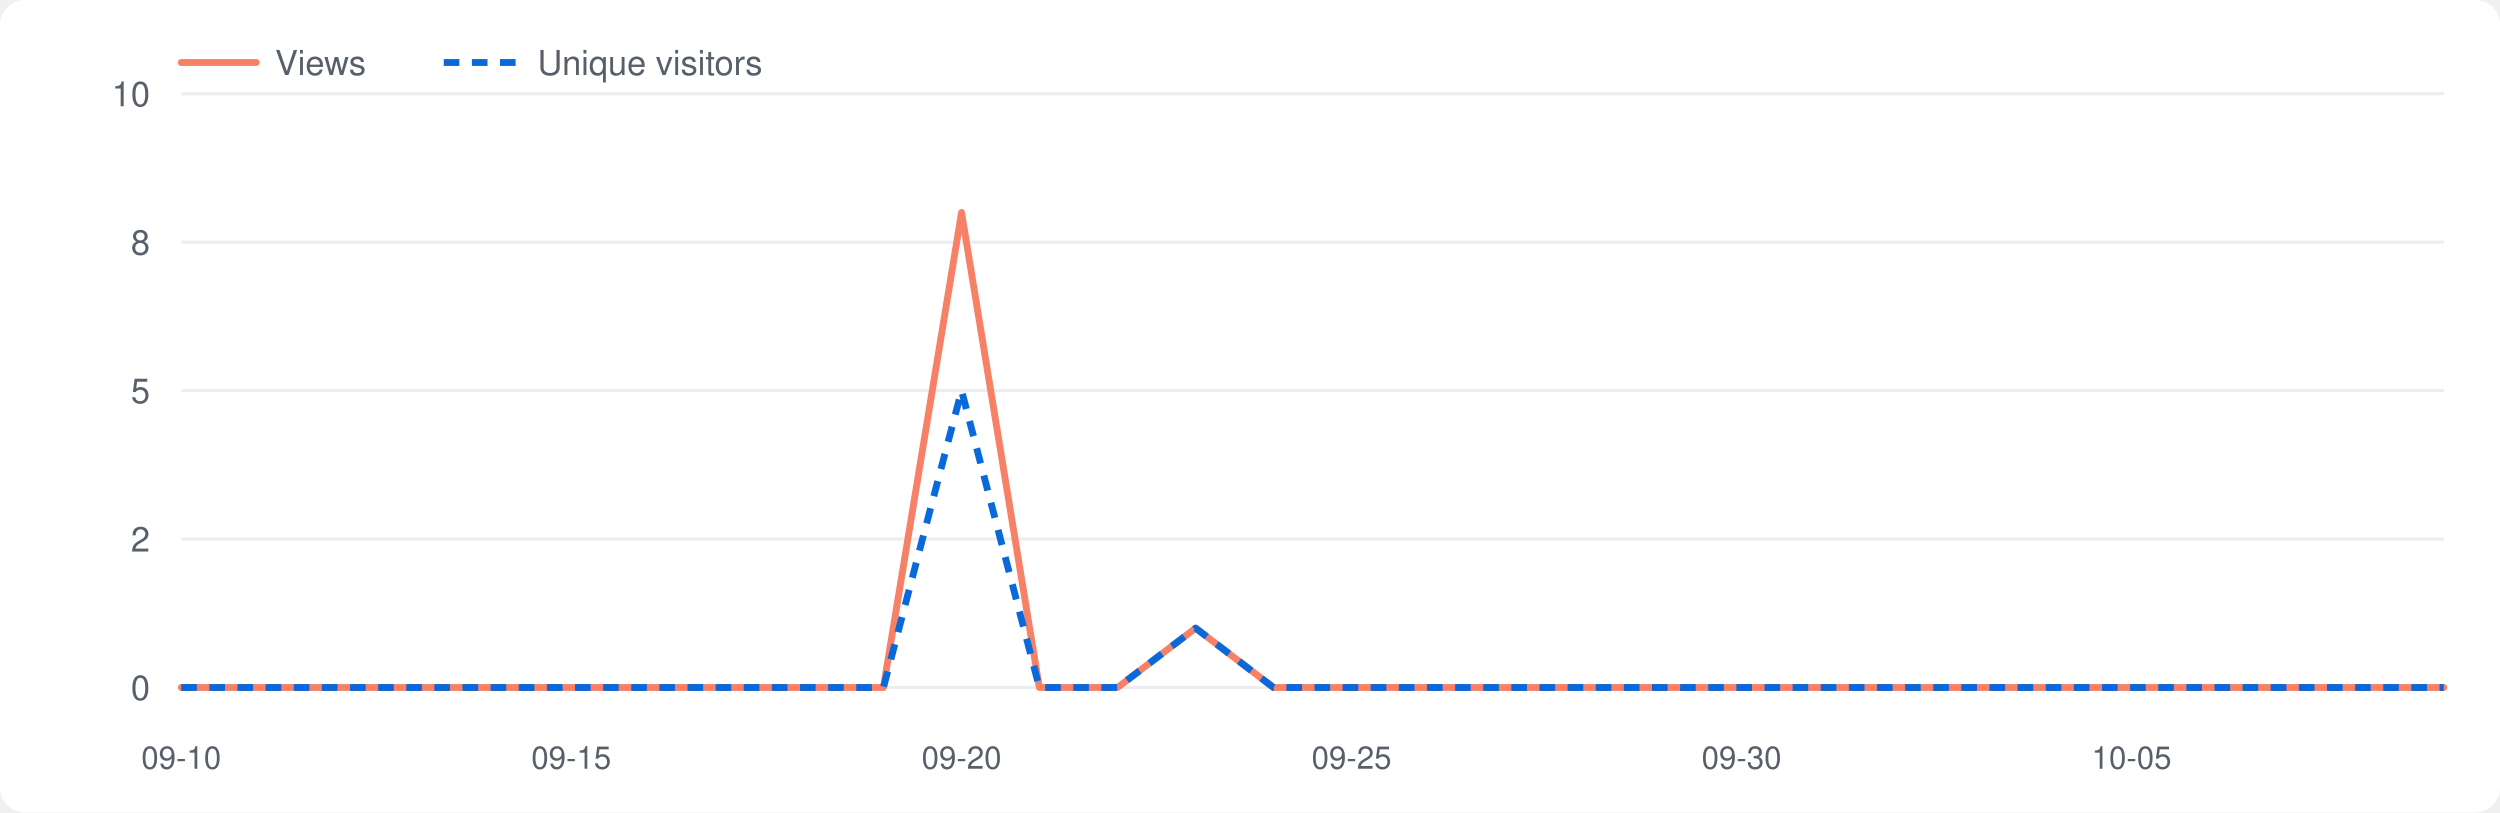
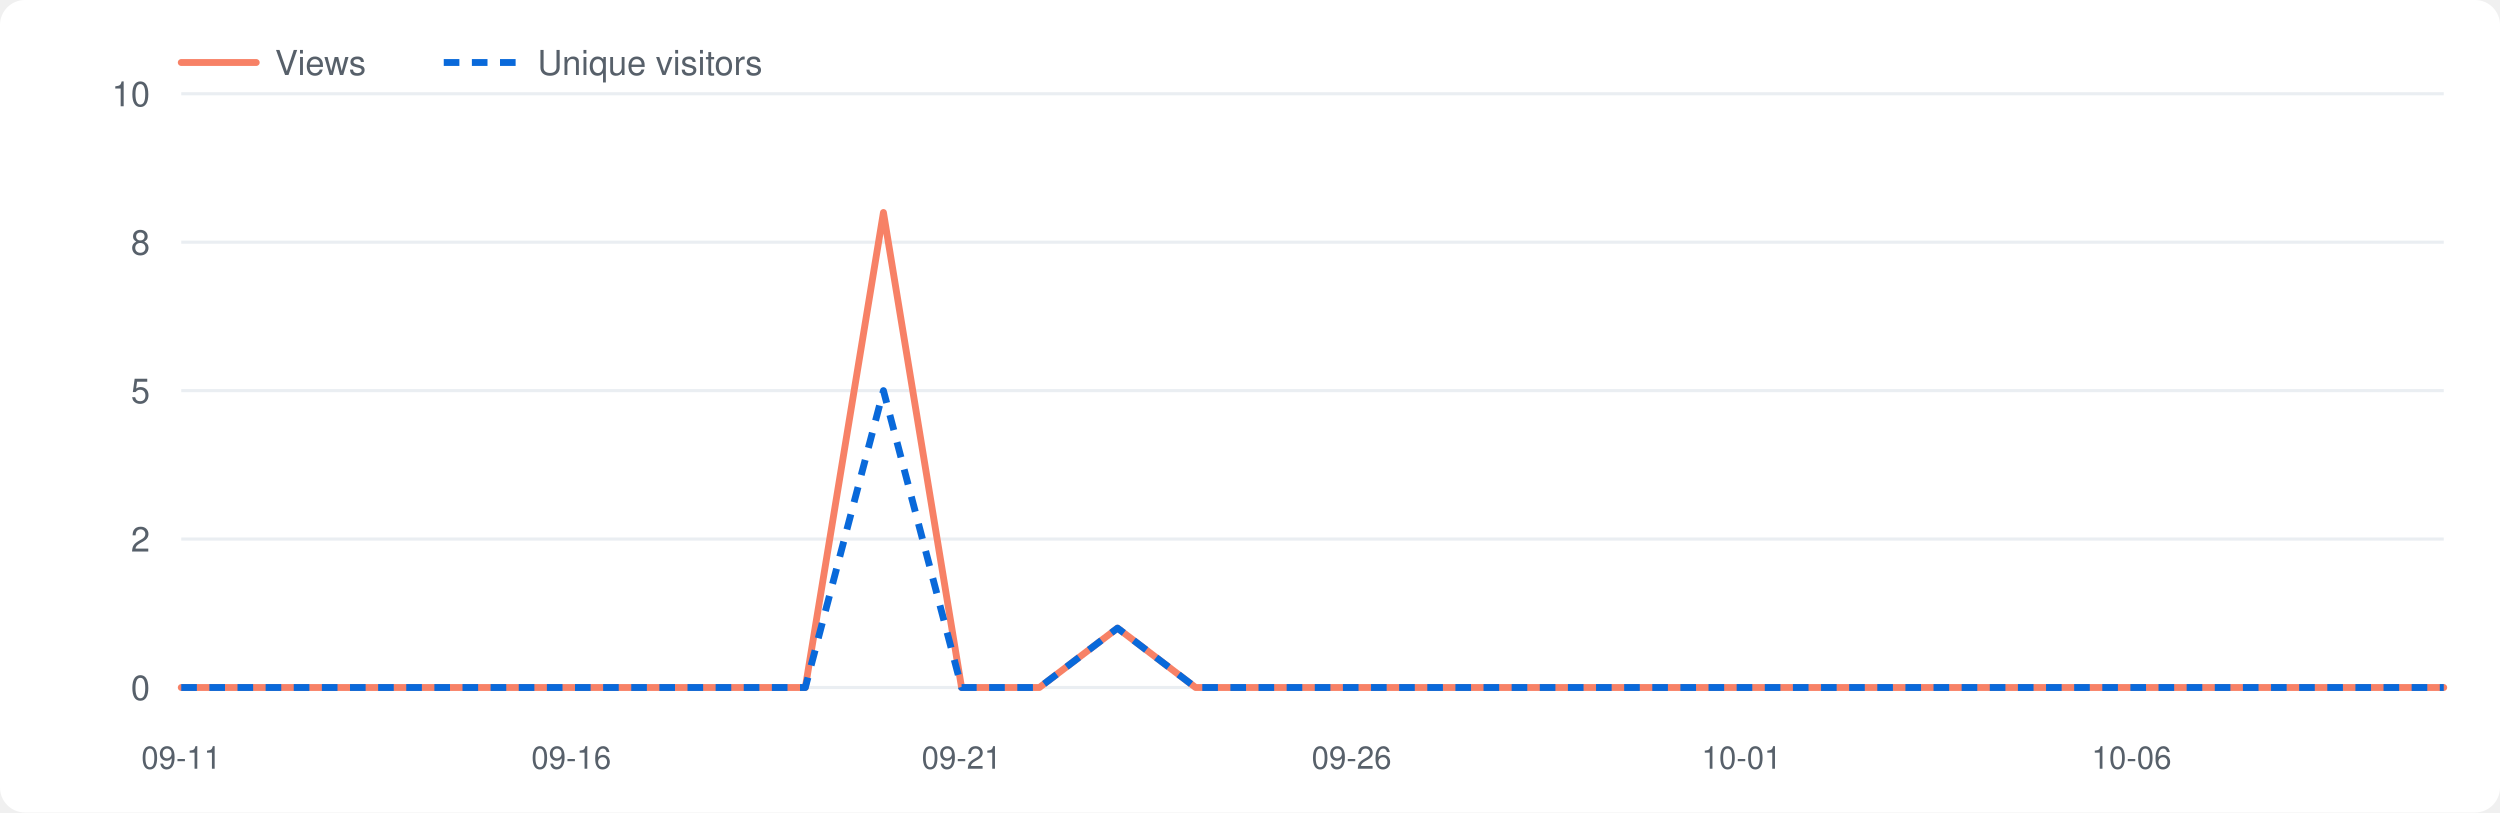
<svg xmlns="http://www.w3.org/2000/svg" viewBox="0 0 800 260" width="800" height="260" role="img" aria-label="Repository traffic">
  <style>.bg{fill:#fff}.grid{stroke:#eaeef2}.lbl{fill:#57606a}.v{fill:none;stroke:#f78166;stroke-width:2.2;stroke-linejoin:round;stroke-linecap:round}.u{fill:none;stroke:#0969da;stroke-width:2.2;stroke-dasharray:5 4;stroke-linejoin:round}@media(prefers-color-scheme:dark){.bg{fill:#0d1117}.grid{stroke:#21262d}.lbl{fill:#8b949e}.v{stroke:#ff7b72}.u{stroke:#58a6ff}}</style>
  <rect class="bg" x="0" y="0" width="800" height="260" rx="8" />
  <line class="grid" x1="58" y1="220.0" x2="782" y2="220.0" />
  <text class="lbl" x="48" y="224.0" font-size="11" font-family="-apple-system,Segoe UI,Helvetica,Arial,sans-serif" text-anchor="end">0</text>
  <line class="grid" x1="58" y1="172.5" x2="782" y2="172.5" />
  <text class="lbl" x="48" y="176.5" font-size="11" font-family="-apple-system,Segoe UI,Helvetica,Arial,sans-serif" text-anchor="end">2</text>
  <line class="grid" x1="58" y1="125.0" x2="782" y2="125.0" />
  <text class="lbl" x="48" y="129.0" font-size="11" font-family="-apple-system,Segoe UI,Helvetica,Arial,sans-serif" text-anchor="end">5</text>
  <line class="grid" x1="58" y1="77.5" x2="782" y2="77.5" />
  <text class="lbl" x="48" y="81.5" font-size="11" font-family="-apple-system,Segoe UI,Helvetica,Arial,sans-serif" text-anchor="end">8</text>
  <line class="grid" x1="58" y1="30.0" x2="782" y2="30.0" />
  <text class="lbl" x="48" y="34.0" font-size="11" font-family="-apple-system,Segoe UI,Helvetica,Arial,sans-serif" text-anchor="end">10</text>
-   <text class="lbl" x="58.0" y="246" font-size="10" font-family="-apple-system,Segoe UI,Helvetica,Arial,sans-serif" text-anchor="middle">09-10</text>
-   <text class="lbl" x="182.8" y="246" font-size="10" font-family="-apple-system,Segoe UI,Helvetica,Arial,sans-serif" text-anchor="middle">09-15</text>
-   <text class="lbl" x="307.7" y="246" font-size="10" font-family="-apple-system,Segoe UI,Helvetica,Arial,sans-serif" text-anchor="middle">09-20</text>
-   <text class="lbl" x="432.5" y="246" font-size="10" font-family="-apple-system,Segoe UI,Helvetica,Arial,sans-serif" text-anchor="middle">09-25</text>
-   <text class="lbl" x="557.3" y="246" font-size="10" font-family="-apple-system,Segoe UI,Helvetica,Arial,sans-serif" text-anchor="middle">09-30</text>
-   <text class="lbl" x="682.1" y="246" font-size="10" font-family="-apple-system,Segoe UI,Helvetica,Arial,sans-serif" text-anchor="middle">10-05</text>
-   <polyline class="v" points="58.0,220.0 83.0,220.0 107.9,220.0 132.9,220.0 157.9,220.0 182.8,220.0 207.8,220.0 232.8,220.0 257.7,220.0 282.7,220.0 307.7,68.0 332.6,220.0 357.6,220.0 382.6,201.0 407.5,220.0 432.5,220.0 457.4,220.0 482.4,220.0 507.4,220.0 532.3,220.0 557.3,220.0 582.3,220.0 607.2,220.0 632.2,220.0 657.2,220.0 682.1,220.0 707.1,220.0 732.1,220.0 757.0,220.0 782.0,220.0" />
-   <polyline class="u" points="58.0,220.0 83.0,220.0 107.9,220.0 132.9,220.0 157.9,220.0 182.8,220.0 207.8,220.0 232.8,220.0 257.7,220.0 282.7,220.0 307.7,125.0 332.6,220.0 357.6,220.0 382.6,201.0 407.5,220.0 432.5,220.0 457.4,220.0 482.4,220.0 507.4,220.0 532.3,220.0 557.3,220.0 582.3,220.0 607.2,220.0 632.2,220.0 657.2,220.0 682.1,220.0 707.1,220.0 732.1,220.0 757.0,220.0 782.0,220.0" />
+   <text class="lbl" x="58.0" y="246" font-size="10" font-family="-apple-system,Segoe UI,Helvetica,Arial,sans-serif" text-anchor="middle">09-11</text>
+   <text class="lbl" x="182.8" y="246" font-size="10" font-family="-apple-system,Segoe UI,Helvetica,Arial,sans-serif" text-anchor="middle">09-16</text>
+   <text class="lbl" x="307.7" y="246" font-size="10" font-family="-apple-system,Segoe UI,Helvetica,Arial,sans-serif" text-anchor="middle">09-21</text>
+   <text class="lbl" x="432.5" y="246" font-size="10" font-family="-apple-system,Segoe UI,Helvetica,Arial,sans-serif" text-anchor="middle">09-26</text>
+   <text class="lbl" x="557.3" y="246" font-size="10" font-family="-apple-system,Segoe UI,Helvetica,Arial,sans-serif" text-anchor="middle">10-01</text>
+   <text class="lbl" x="682.1" y="246" font-size="10" font-family="-apple-system,Segoe UI,Helvetica,Arial,sans-serif" text-anchor="middle">10-06</text>
+   <polyline class="v" points="58.0,220.0 83.0,220.0 107.9,220.0 132.9,220.0 157.9,220.0 182.8,220.0 207.8,220.0 232.8,220.0 257.7,220.0 282.7,68.0 307.7,220.0 332.6,220.0 357.6,201.0 382.6,220.0 407.5,220.0 432.5,220.0 457.4,220.0 482.4,220.0 507.4,220.0 532.3,220.0 557.3,220.0 582.3,220.0 607.2,220.0 632.2,220.0 657.2,220.0 682.1,220.0 707.1,220.0 732.1,220.0 757.0,220.0 782.0,220.0" />
+   <polyline class="u" points="58.0,220.0 83.0,220.0 107.9,220.0 132.9,220.0 157.9,220.0 182.8,220.0 207.8,220.0 232.8,220.0 257.7,220.0 282.7,125.0 307.7,220.0 332.6,220.0 357.6,201.0 382.6,220.0 407.5,220.0 432.5,220.0 457.4,220.0 482.4,220.0 507.4,220.0 532.3,220.0 557.3,220.0 582.3,220.0 607.2,220.0 632.2,220.0 657.2,220.0 682.1,220.0 707.1,220.0 732.1,220.0 757.0,220.0 782.0,220.0" />
  <line class="v" x1="58" y1="20" x2="82" y2="20" />
  <text class="lbl" x="88" y="24" font-size="11" font-family="-apple-system,Segoe UI,Helvetica,Arial,sans-serif">Views</text>
  <line class="u" x1="142" y1="20" x2="166" y2="20" />
  <text class="lbl" x="172" y="24" font-size="11" font-family="-apple-system,Segoe UI,Helvetica,Arial,sans-serif">Unique visitors</text>
</svg>
